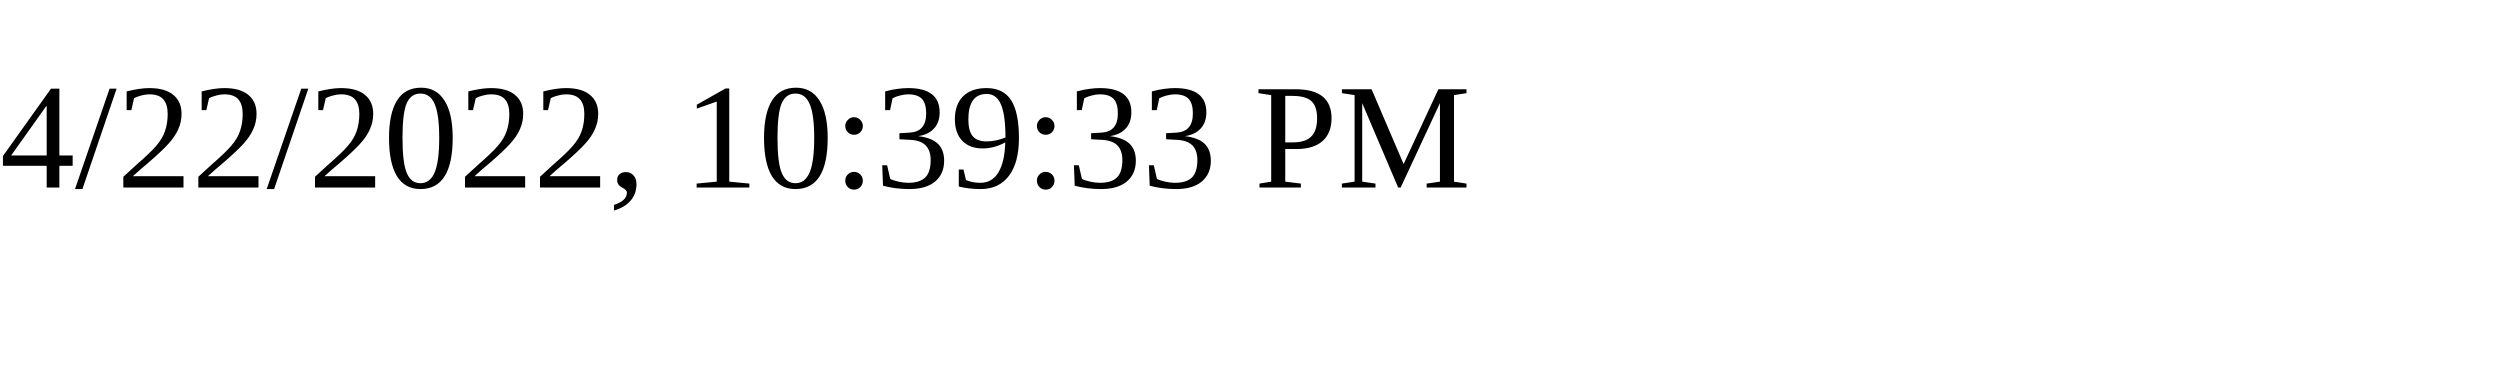
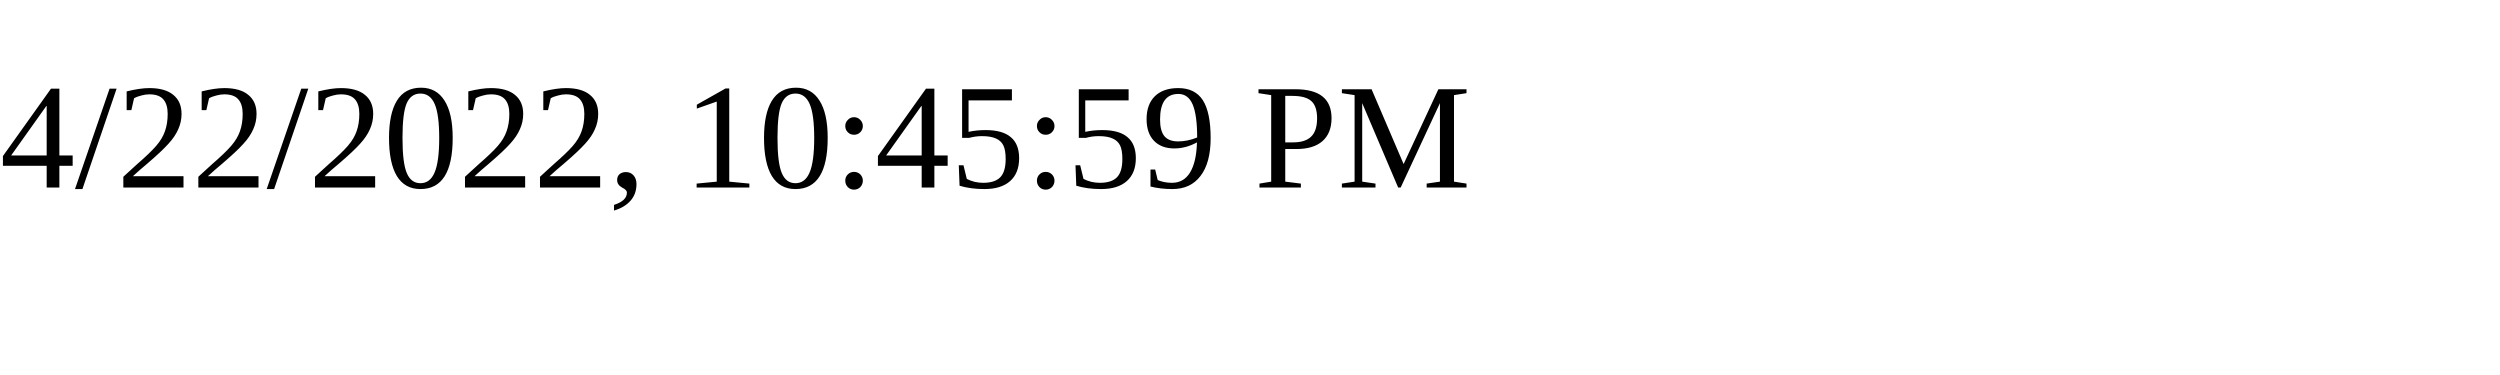
<svg xmlns="http://www.w3.org/2000/svg" height="30" width="200">
-   <text x="0" y="15">4/22/2022, 10:39:33 PM</text>
+   <text x="0" y="15">4/22/2022, 10:45:59 PM</text>
</svg>
